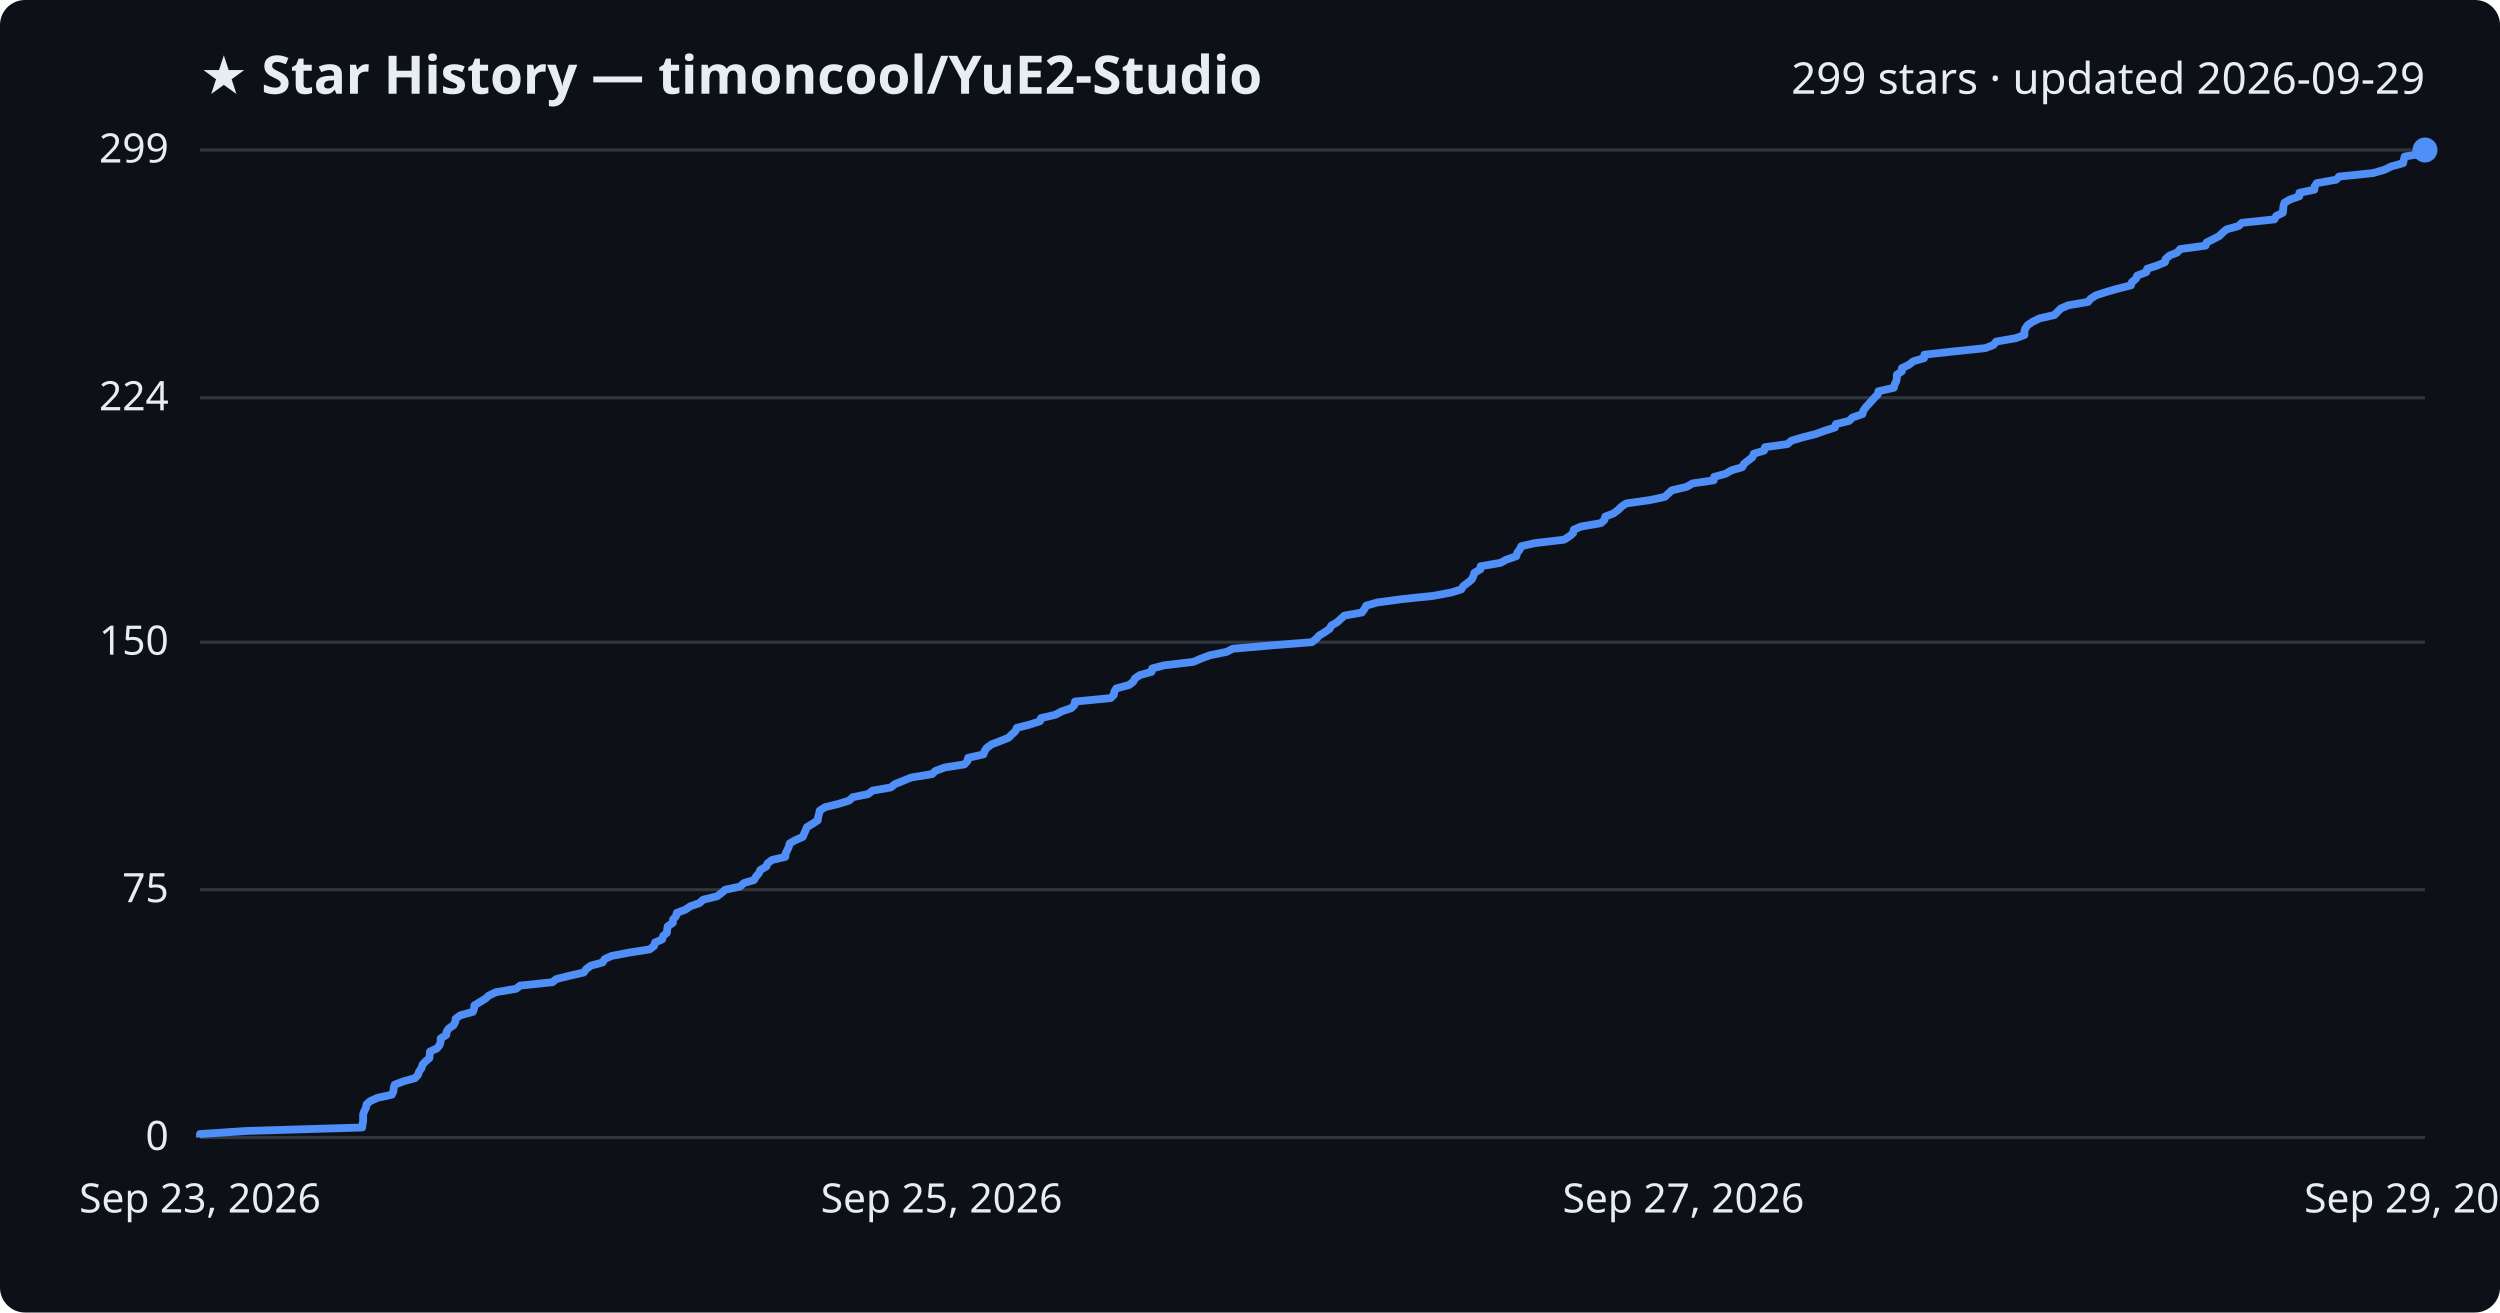
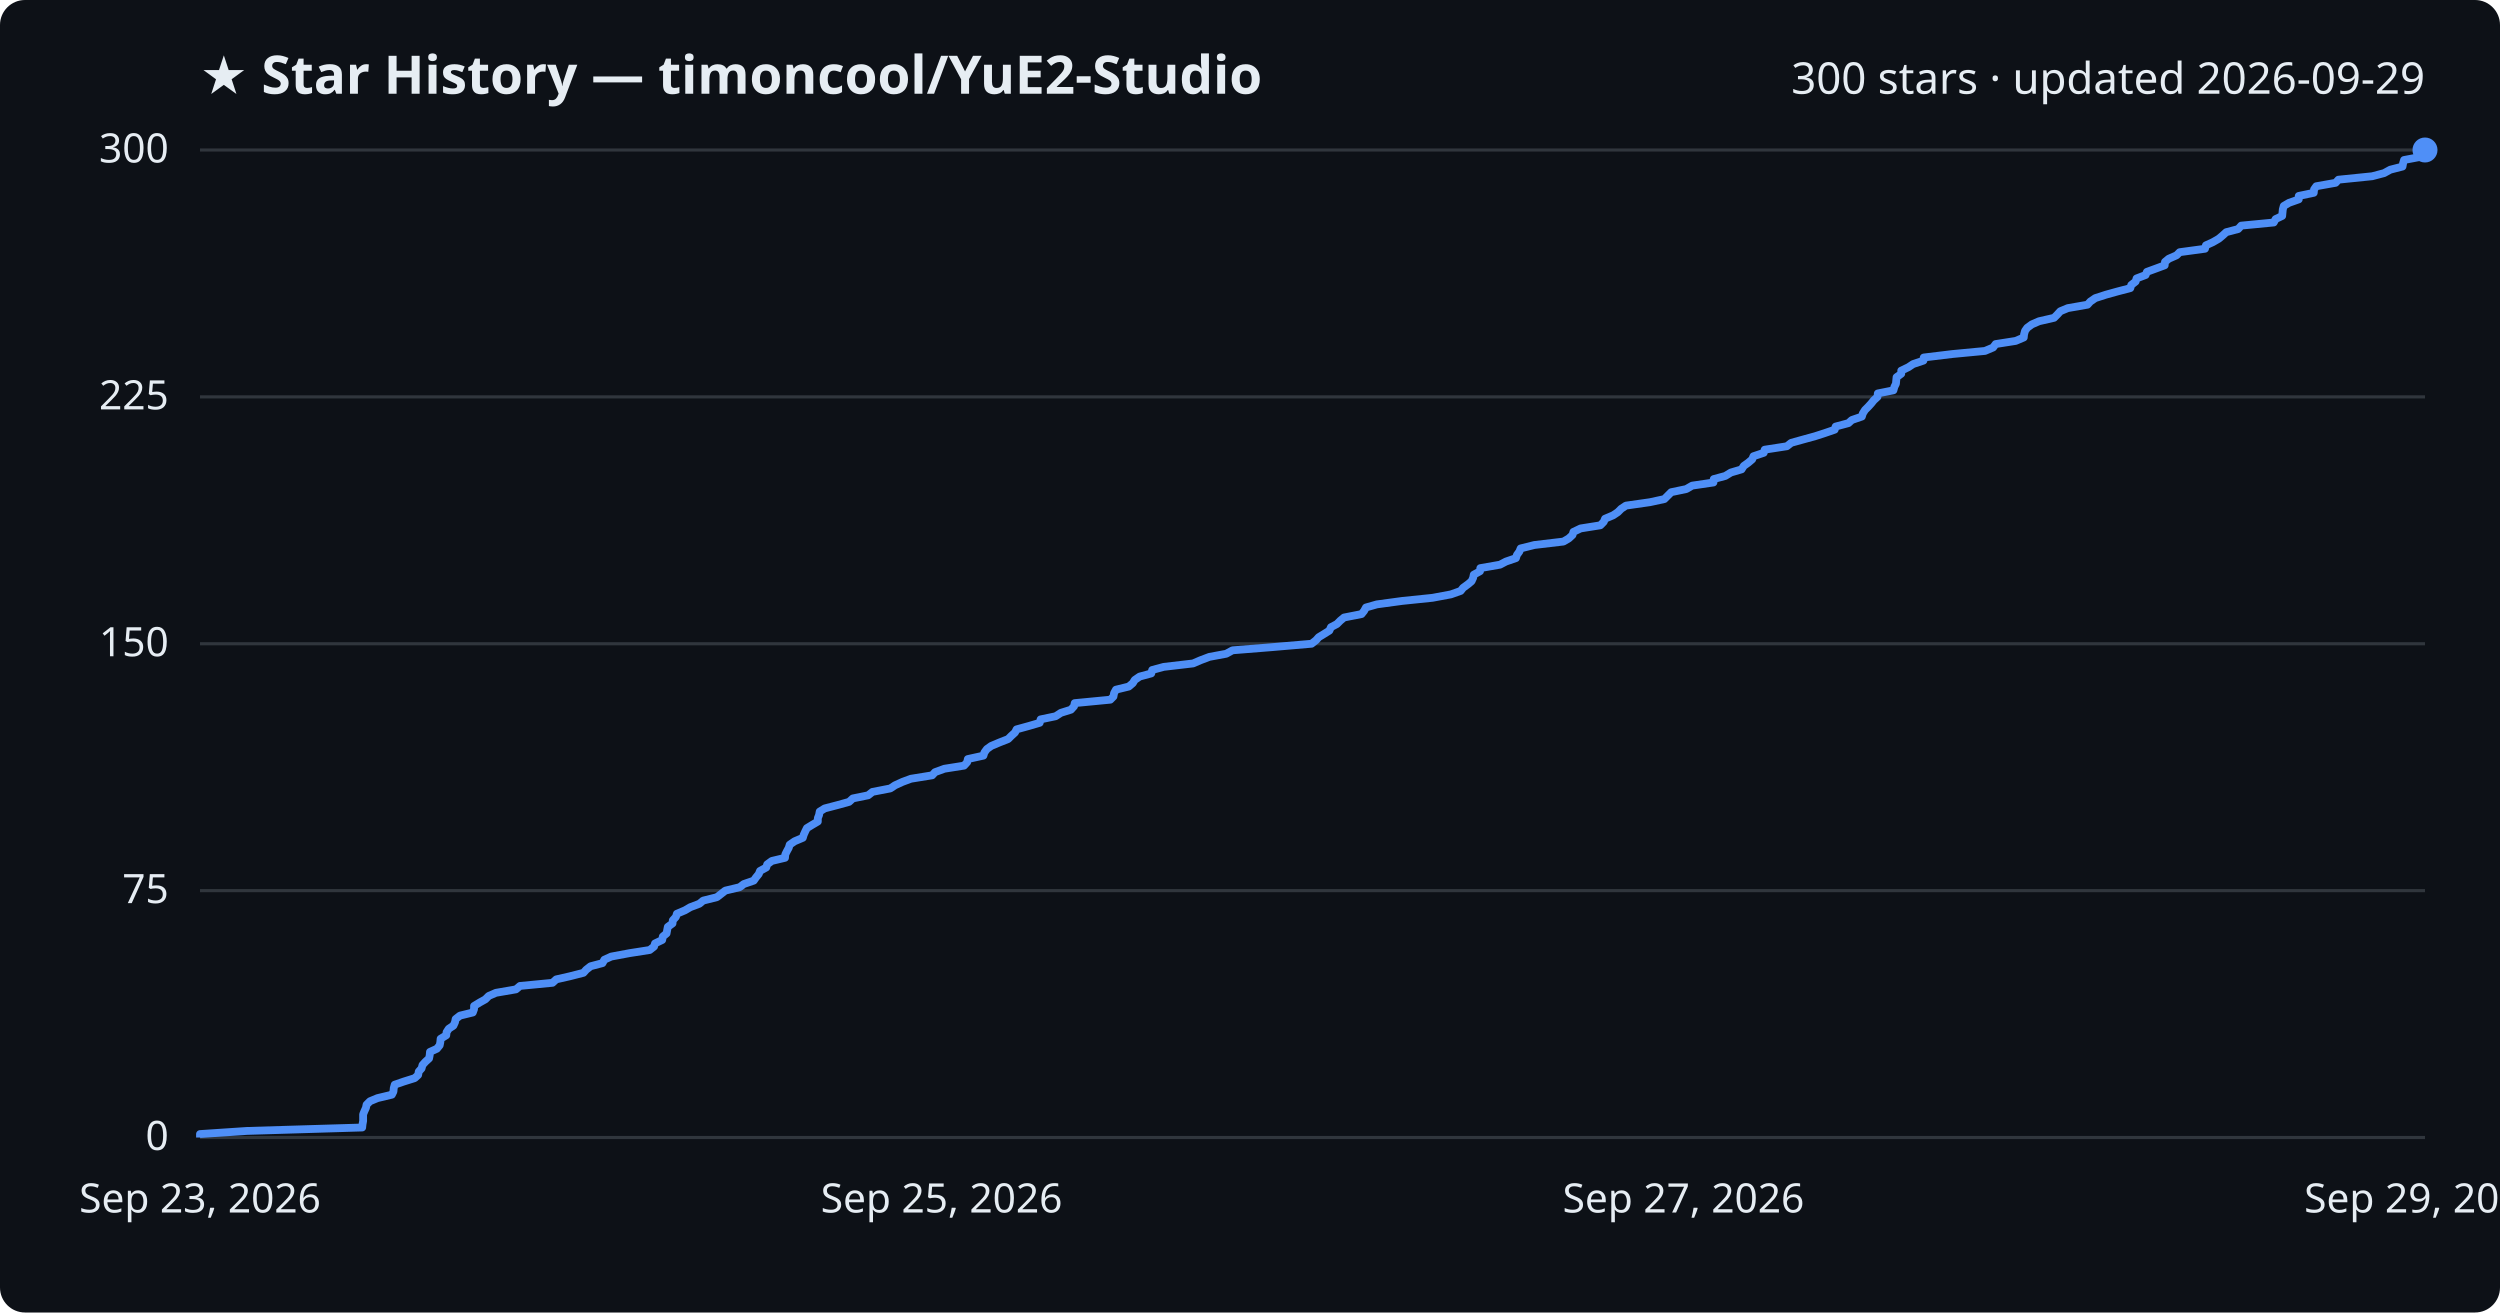
<svg xmlns="http://www.w3.org/2000/svg" viewBox="0 0 800 420" font-family="Segoe UI, sans-serif">
  <rect width="800" height="420" fill="#0d1117" rx="8" />
  <text x="64" y="30" fill="#e6edf3" font-size="17" font-weight="700">★ Star History — timoncool/YuE2-Studio</text>
-   <text x="776" y="30" fill="#e6edf3" font-size="14" text-anchor="end">299 stars · updated 2026-09-29</text>
+   <text x="776" y="30" fill="#e6edf3" font-size="14" text-anchor="end">300 stars · updated 2026-09-29</text>
  <line x1="64" y1="364.0" x2="776" y2="364.0" stroke="#30363d" stroke-width="1" />
  <text x="54" y="368.0" fill="#e6edf3" font-size="13" text-anchor="end">0</text>
-   <line x1="64" y1="284.7" x2="776" y2="284.7" stroke="#30363d" stroke-width="1" />
-   <text x="54" y="288.7" fill="#e6edf3" font-size="13" text-anchor="end">75</text>
-   <line x1="64" y1="205.5" x2="776" y2="205.5" stroke="#30363d" stroke-width="1" />
-   <text x="54" y="209.5" fill="#e6edf3" font-size="13" text-anchor="end">150</text>
-   <line x1="64" y1="127.3" x2="776" y2="127.3" stroke="#30363d" stroke-width="1" />
-   <text x="54" y="131.3" fill="#e6edf3" font-size="13" text-anchor="end">224</text>
+   <line x1="64" y1="285.0" x2="776" y2="285.0" stroke="#30363d" stroke-width="1" />
+   <text x="54" y="289.0" fill="#e6edf3" font-size="13" text-anchor="end">75</text>
+   <line x1="64" y1="206.0" x2="776" y2="206.0" stroke="#30363d" stroke-width="1" />
+   <text x="54" y="210.0" fill="#e6edf3" font-size="13" text-anchor="end">150</text>
+   <line x1="64" y1="127.0" x2="776" y2="127.0" stroke="#30363d" stroke-width="1" />
+   <text x="54" y="131.0" fill="#e6edf3" font-size="13" text-anchor="end">225</text>
  <line x1="64" y1="48.0" x2="776" y2="48.0" stroke="#30363d" stroke-width="1" />
-   <text x="54" y="52.0" fill="#e6edf3" font-size="13" text-anchor="end">299</text>
-   <path d="M64.0,364.0 L64.0,362.9 L79.0,361.9 L115.9,360.8 L116.0,359.8 L116.2,358.7 L116.2,357.7 L116.2,356.6 L116.6,355.5 L117.1,354.5 L117.3,353.4 L118.4,352.4 L120.8,351.3 L125.4,350.3 L125.9,349.2 L126.0,348.1 L126.3,347.1 L129.2,346.0 L132.8,345.0 L133.8,343.9 L134.1,342.9 L134.9,341.8 L135.2,340.7 L136.1,339.7 L137.4,338.6 L137.5,337.6 L137.6,336.5 L139.8,335.5 L140.7,334.4 L141.0,333.4 L141.0,332.3 L142.8,331.2 L142.9,330.2 L143.6,329.1 L145.1,328.1 L145.7,327.0 L145.8,326.0 L147.3,324.9 L151.3,323.8 L151.7,322.8 L151.8,321.7 L153.5,320.7 L155.3,319.6 L156.4,318.6 L158.7,317.5 L165.2,316.4 L166.4,315.4 L176.8,314.3 L178.0,313.3 L182.4,312.2 L186.8,311.2 L187.6,310.1 L189.1,309.0 L192.8,308.0 L193.5,306.9 L195.7,305.9 L201.5,304.8 L207.9,303.8 L209.3,302.7 L209.6,301.6 L211.9,300.6 L212.2,299.5 L213.4,298.5 L213.5,297.4 L213.7,296.4 L215.3,295.3 L215.4,294.2 L216.3,293.2 L216.6,292.1 L219.3,291.1 L220.9,290.0 L223.8,289.0 L225.0,287.9 L229.5,286.8 L230.8,285.8 L232.1,284.7 L236.8,283.7 L238.0,282.6 L241.3,281.6 L241.9,280.5 L242.8,279.5 L243.3,278.4 L245.2,277.3 L245.6,276.3 L247.0,275.2 L251.3,274.2 L251.4,273.1 L251.9,272.1 L252.4,271.0 L252.7,269.9 L254.4,268.9 L256.9,267.8 L257.3,266.8 L257.8,265.7 L258.2,264.7 L260.0,263.6 L261.7,262.5 L261.8,261.5 L262.1,260.4 L262.3,259.4 L264.0,258.3 L268.1,257.3 L271.7,256.2 L272.9,255.1 L277.8,254.1 L279.2,253.0 L285.0,252.0 L286.4,250.9 L288.9,249.9 L291.6,248.8 L298.3,247.7 L299.3,246.7 L302.3,245.6 L308.6,244.6 L309.6,243.5 L309.8,242.5 L314.7,241.4 L315.1,240.3 L315.8,239.3 L317.3,238.2 L319.9,237.2 L322.7,236.1 L323.7,235.1 L324.9,234.0 L325.4,232.9 L329.4,231.9 L332.8,230.8 L333.1,229.8 L337.8,228.7 L339.6,227.7 L342.8,226.6 L343.8,225.6 L344.0,224.5 L355.4,223.4 L356.4,222.4 L356.6,221.3 L357.2,220.3 L361.3,219.2 L362.6,218.2 L363.2,217.1 L364.8,216.0 L368.5,215.0 L368.7,213.9 L372.5,212.9 L381.9,211.8 L384.2,210.8 L387.1,209.7 L392.5,208.6 L394.5,207.6 L407.0,206.5 L419.8,205.5 L421.2,204.4 L422.1,203.4 L423.9,202.3 L425.5,201.2 L426.0,200.2 L427.9,199.1 L429.0,198.1 L430.2,197.0 L435.8,196.0 L436.6,194.9 L437.2,193.8 L440.7,192.8 L448.8,191.7 L458.5,190.7 L464.4,189.6 L467.6,188.6 L468.3,187.5 L469.8,186.4 L471.0,185.4 L471.5,184.3 L471.8,183.3 L473.7,182.2 L473.8,181.2 L480.2,180.1 L482.0,179.1 L485.2,178.0 L485.5,176.9 L486.3,175.9 L486.8,174.8 L491.1,173.8 L500.5,172.7 L502.1,171.7 L503.4,170.6 L503.6,169.5 L505.9,168.5 L512.3,167.4 L513.4,166.4 L513.7,165.3 L516.3,164.3 L517.8,163.2 L518.9,162.1 L520.4,161.1 L528.1,160.0 L532.7,159.0 L533.9,157.9 L535.0,156.9 L539.7,155.8 L541.6,154.7 L548.4,153.7 L548.5,152.6 L552.2,151.6 L554.1,150.5 L557.5,149.5 L558.1,148.4 L559.5,147.3 L560.8,146.3 L561.2,145.2 L564.5,144.2 L564.8,143.1 L572.0,142.1 L573.3,141.0 L577.0,139.9 L581.0,138.9 L584.0,137.8 L587.2,136.8 L587.5,135.7 L591.7,134.7 L592.8,133.6 L596.0,132.5 L596.2,131.5 L597.0,130.4 L597.9,129.4 L598.9,128.3 L599.8,127.3 L600.9,126.2 L601.1,125.2 L606.0,124.1 L606.3,123.0 L606.8,122.0 L607.0,120.9 L607.0,119.9 L608.6,118.8 L608.6,117.8 L610.9,116.7 L612.3,115.6 L615.7,114.6 L615.8,113.5 L624.8,112.5 L635.3,111.4 L637.9,110.4 L638.8,109.3 L645.1,108.2 L647.8,107.2 L647.8,106.1 L648.1,105.1 L648.9,104.0 L650.4,103.0 L652.6,101.9 L657.4,100.8 L658.4,99.8 L659.5,98.7 L661.8,97.7 L668.2,96.6 L669.0,95.6 L670.7,94.5 L674.1,93.4 L677.6,92.4 L681.9,91.3 L682.2,90.3 L683.5,89.2 L683.9,88.2 L686.8,87.1 L687.1,86.0 L690.2,85.0 L692.8,83.9 L693.0,82.9 L694.2,81.8 L696.7,80.8 L697.7,79.7 L705.8,78.6 L706.1,77.6 L708.3,76.5 L710.2,75.5 L711.3,74.4 L712.5,73.4 L716.4,72.3 L717.4,71.3 L727.8,70.2 L728.4,69.1 L730.5,68.1 L730.6,67.0 L730.7,66.0 L731.0,64.9 L732.7,63.9 L735.8,62.8 L735.8,61.7 L740.6,60.7 L740.7,59.6 L741.4,58.6 L747.6,57.5 L748.5,56.5 L759.3,55.4 L763.1,54.3 L765.1,53.3 L769.0,52.2 L769.2,51.2 L769.5,50.1 L775.3,49.1 L776.0,48.0 L776.0,48.0" fill="none" stroke="#4f8ff7" stroke-width="2.5" stroke-linejoin="round" />
+   <text x="54" y="52.0" fill="#e6edf3" font-size="13" text-anchor="end">300</text>
+   <path d="M64.0,364.0 L64.0,362.9 L79.0,361.9 L115.9,360.8 L116.0,359.8 L116.2,358.7 L116.2,357.7 L116.2,356.6 L116.6,355.6 L117.1,354.5 L117.3,353.5 L118.4,352.4 L120.8,351.4 L125.4,350.3 L125.9,349.3 L126.0,348.2 L126.3,347.1 L129.2,346.1 L132.7,345.0 L133.8,344.0 L134.0,342.9 L134.9,341.9 L135.2,340.8 L136.1,339.8 L137.3,338.7 L137.5,337.7 L137.6,336.6 L139.8,335.6 L140.7,334.5 L140.9,333.5 L141.0,332.4 L142.8,331.3 L142.9,330.3 L143.6,329.2 L145.1,328.2 L145.6,327.1 L145.8,326.1 L147.2,325.0 L151.3,324.0 L151.7,322.9 L151.7,321.9 L153.5,320.8 L155.3,319.8 L156.4,318.7 L158.7,317.7 L165.1,316.6 L166.4,315.5 L176.8,314.5 L178.0,313.4 L182.4,312.4 L186.7,311.3 L187.6,310.3 L189.0,309.2 L192.8,308.2 L193.4,307.1 L195.6,306.1 L201.5,305.0 L207.9,304.0 L209.3,302.9 L209.6,301.9 L211.9,300.8 L212.1,299.7 L213.3,298.7 L213.5,297.6 L213.7,296.6 L215.2,295.5 L215.3,294.5 L216.3,293.4 L216.6,292.4 L219.2,291.3 L220.9,290.3 L223.8,289.2 L225.0,288.2 L229.4,287.1 L230.7,286.1 L232.1,285.0 L236.7,283.9 L238.0,282.9 L241.2,281.8 L241.9,280.8 L242.8,279.7 L243.2,278.7 L245.2,277.6 L245.5,276.6 L247.0,275.5 L251.2,274.5 L251.3,273.4 L251.8,272.4 L252.4,271.3 L252.7,270.3 L254.3,269.2 L256.9,268.1 L257.2,267.1 L257.7,266.0 L258.2,265.0 L260.0,263.9 L261.7,262.9 L261.7,261.8 L262.1,260.8 L262.3,259.7 L263.9,258.7 L268.1,257.6 L271.7,256.6 L272.9,255.5 L277.8,254.5 L279.2,253.4 L284.9,252.3 L286.4,251.3 L288.8,250.2 L291.5,249.2 L298.3,248.1 L299.2,247.1 L302.2,246.0 L308.5,245.0 L309.5,243.9 L309.7,242.9 L314.7,241.8 L315.0,240.8 L315.8,239.7 L317.2,238.7 L319.8,237.6 L322.6,236.5 L323.6,235.5 L324.8,234.4 L325.3,233.4 L329.3,232.3 L332.7,231.3 L333.0,230.2 L337.8,229.2 L339.5,228.1 L342.7,227.1 L343.7,226.0 L343.9,225.0 L355.3,223.9 L356.3,222.9 L356.5,221.8 L357.1,220.7 L361.2,219.7 L362.5,218.6 L363.1,217.6 L364.7,216.5 L368.4,215.5 L368.7,214.4 L372.4,213.4 L381.8,212.3 L384.1,211.3 L387.0,210.2 L392.4,209.2 L394.4,208.1 L406.9,207.1 L419.7,206.0 L421.1,204.9 L422.0,203.9 L423.8,202.8 L425.4,201.8 L425.9,200.7 L427.8,199.7 L428.9,198.6 L430.1,197.6 L435.7,196.5 L436.5,195.5 L437.1,194.4 L440.6,193.4 L448.7,192.3 L458.4,191.3 L464.3,190.2 L467.4,189.1 L468.2,188.1 L469.7,187.0 L470.9,186.0 L471.4,184.9 L471.6,183.9 L473.6,182.8 L473.7,181.8 L480.0,180.7 L481.9,179.7 L485.1,178.6 L485.4,177.6 L486.2,176.5 L486.6,175.5 L491.0,174.4 L500.3,173.3 L502.0,172.3 L503.2,171.2 L503.5,170.2 L505.8,169.1 L512.1,168.1 L513.2,167.0 L513.6,166.0 L516.2,164.9 L517.7,163.9 L518.8,162.8 L520.3,161.8 L528.0,160.7 L532.6,159.7 L533.7,158.6 L534.8,157.5 L539.6,156.5 L541.5,155.4 L548.3,154.4 L548.4,153.3 L552.1,152.3 L553.9,151.2 L557.3,150.2 L558.0,149.1 L559.4,148.1 L560.7,147.0 L561.1,146.0 L564.4,144.9 L564.7,143.9 L571.8,142.8 L573.2,141.7 L576.8,140.7 L580.8,139.6 L583.9,138.6 L587.1,137.5 L587.4,136.5 L591.5,135.4 L592.6,134.4 L595.8,133.3 L596.1,132.3 L596.8,131.2 L597.8,130.2 L598.8,129.1 L599.6,128.1 L600.8,127.0 L600.9,125.9 L605.9,124.9 L606.2,123.8 L606.7,122.8 L606.8,121.7 L606.9,120.7 L608.4,119.6 L608.4,118.6 L610.7,117.5 L612.2,116.5 L615.5,115.4 L615.6,114.4 L624.7,113.3 L635.2,112.3 L637.8,111.2 L638.6,110.1 L645.0,109.1 L647.6,108.0 L647.7,107.0 L648.0,105.9 L648.7,104.9 L650.2,103.8 L652.5,102.8 L657.3,101.7 L658.3,100.7 L659.3,99.6 L661.7,98.6 L668.0,97.5 L668.9,96.5 L670.5,95.4 L673.9,94.3 L677.5,93.3 L681.7,92.2 L682.0,91.2 L683.4,90.1 L683.7,89.1 L686.6,88.0 L687.0,87.0 L690.0,85.9 L692.7,84.9 L692.8,83.8 L694.0,82.8 L696.5,81.7 L697.5,80.7 L705.6,79.6 L705.9,78.5 L708.1,77.5 L710.0,76.4 L711.2,75.4 L712.4,74.3 L716.2,73.3 L717.2,72.2 L727.6,71.2 L728.2,70.1 L730.3,69.1 L730.4,68.0 L730.5,67.0 L730.8,65.9 L732.5,64.9 L735.6,63.8 L735.6,62.7 L740.4,61.7 L740.5,60.6 L741.2,59.6 L747.4,58.5 L748.3,57.5 L759.1,56.4 L762.9,55.4 L764.9,54.3 L768.8,53.3 L769.0,52.2 L769.3,51.2 L775.1,50.1 L775.8,49.1 L776.0,48.0 L776.0,48.0" fill="none" stroke="#4f8ff7" stroke-width="2.5" stroke-linejoin="round" />
  <circle cx="776.0" cy="48.0" r="4" fill="#4f8ff7" />
  <text x="64.0" y="388" fill="#e6edf3" font-size="13" text-anchor="middle">Sep 23, 2026</text>
  <text x="301.3" y="388" fill="#e6edf3" font-size="13" text-anchor="middle">Sep 25, 2026</text>
  <text x="538.7" y="388" fill="#e6edf3" font-size="13" text-anchor="middle">Sep 27, 2026</text>
  <text x="776.0" y="388" fill="#e6edf3" font-size="13" text-anchor="middle">Sep 29, 2026</text>
</svg>
